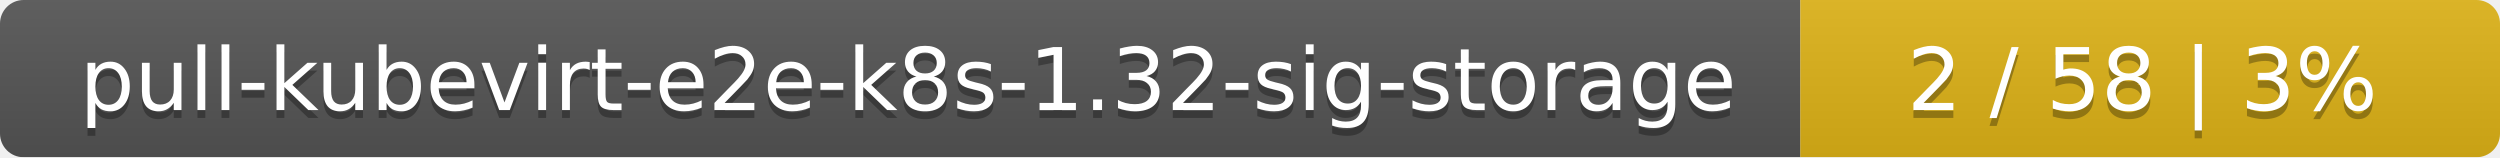
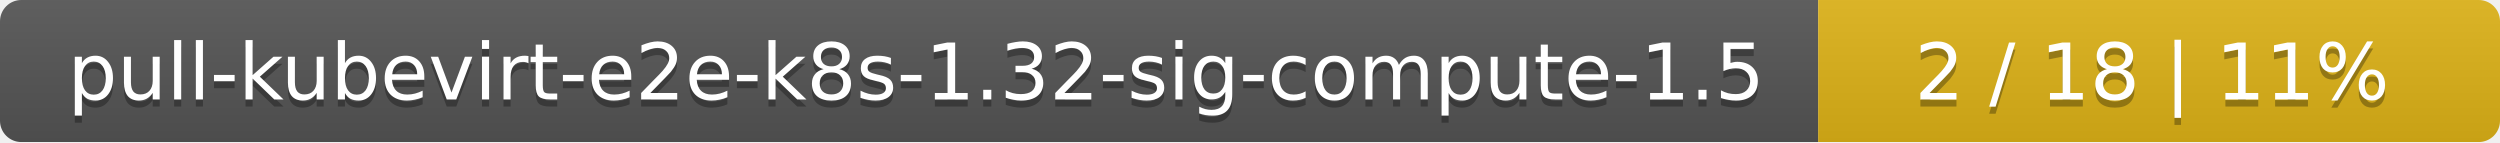
- <svg xmlns="http://www.w3.org/2000/svg" width="318" height="20">
+ <svg xmlns="http://www.w3.org/2000/svg" width="352" height="20">
  <linearGradient id="smooth" x2="0" y2="100%">
    <stop offset="0" stop-color="#bbb" stop-opacity=".1" />
    <stop offset="1" stop-opacity=".1" />
  </linearGradient>
  <mask id="round">
-     <rect width="318" height="20" rx="3" fill="#fff" />
+     <rect width="352" height="20" rx="3" fill="#fff" />
  </mask>
  <g mask="url(#round)">
-     <rect width="229" height="20" fill="#555" />
-     <rect x="229" width="89" height="20" fill="#dfb317" />
-     <rect width="318" height="20" fill="url(#smooth)" />
+     <rect width="256" height="20" fill="#555" />
+     <rect x="256" width="96" height="20" fill="#dfb317" />
+     <rect width="352" height="20" fill="url(#smooth)" />
  </g>
  <g fill="#fff" text-anchor="middle" font-family="DejaVu Sans,Verdana,Geneva,sans-serif" font-size="11">
-     <text x="115.5" y="15" fill="#010101" fill-opacity=".3">pull-kubevirt-e2e-k8s-1.32-sig-storage</text>
-     <text x="115.5" y="14">pull-kubevirt-e2e-k8s-1.32-sig-storage</text>
-     <text x="272.5" y="15" fill="#010101" fill-opacity=".3">2 / 58    |    3%</text>
-     <text x="272.5" y="14">2 / 58    |    3%</text>
+     <text x="129" y="15" fill="#010101" fill-opacity=".3">pull-kubevirt-e2e-k8s-1.32-sig-compute-1.5</text>
+     <text x="129" y="14">pull-kubevirt-e2e-k8s-1.32-sig-compute-1.5</text>
+     <text x="303" y="15" fill="#010101" fill-opacity=".3">2 / 18    |    11%</text>
+     <text x="303" y="14">2 / 18    |    11%</text>
  </g>
</svg>
